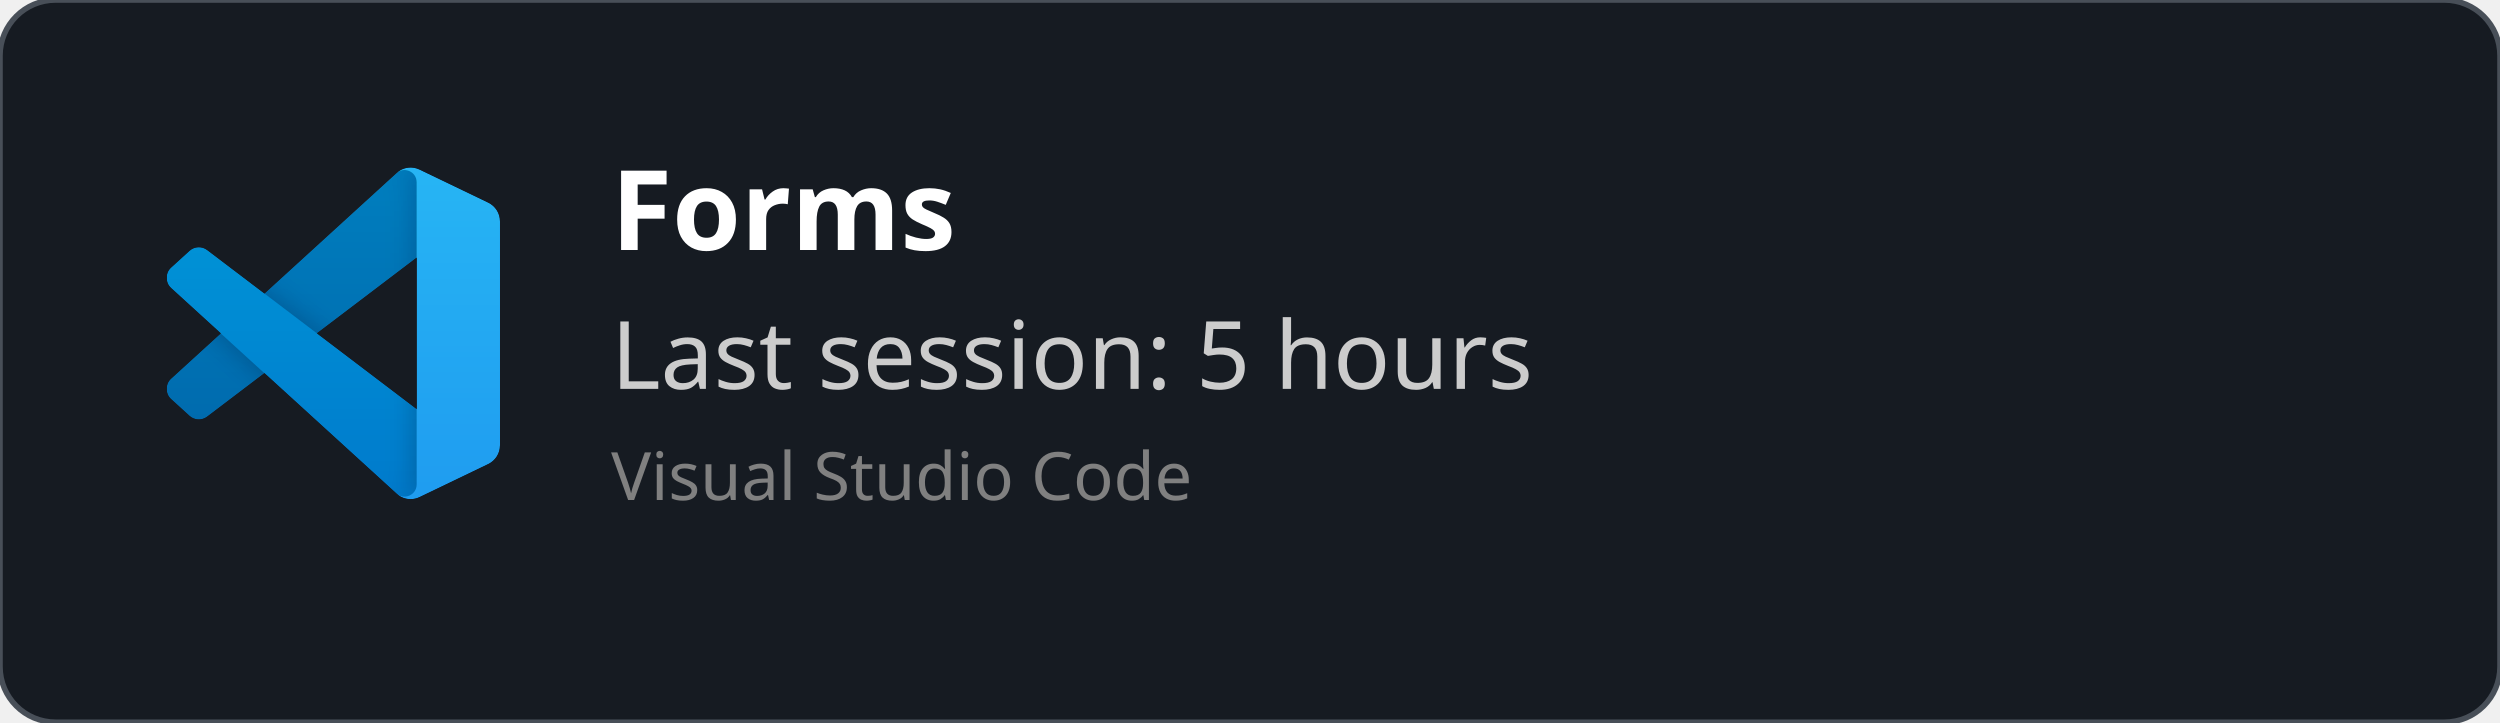
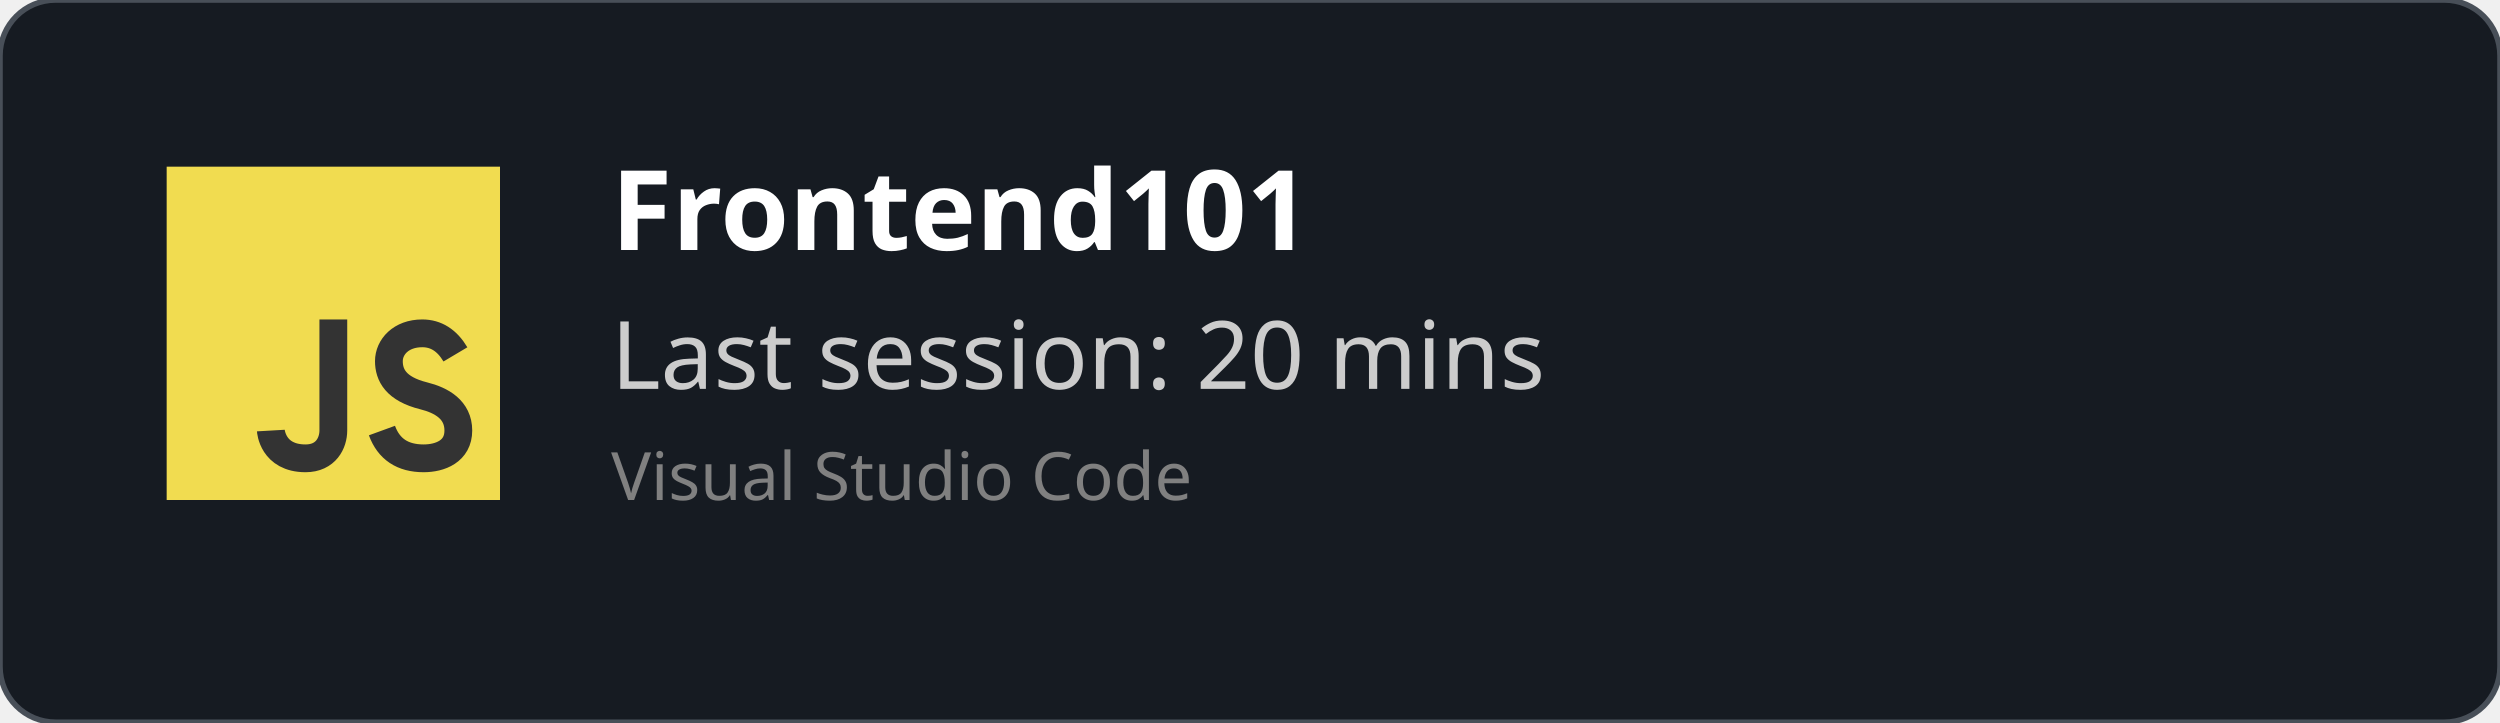
<svg xmlns="http://www.w3.org/2000/svg" width="450" height="130" viewBox="0 0 450 130" fill="none" role="img">
  <style>
    *{
        font-family: 'Segoe UI', Ubuntu, monospace
    }
    </style>
  <defs>
    <clipPath id="horizontalClip" x="20" y="20" width="500" height="200">
      <rect x="90" y="20" width="300" height="50" />
    </clipPath>
  </defs>
  <rect width="450" height="130" fill="rgba(22,27,34)" stroke="#484f58" stroke-width="1" fill-opacity="1" stroke-opacity="1" x="0" y="0" rx="10px" ry="10px">
    </rect>
-   <svg width="60" height="60" x="30" y="30" viewBox="0 0 100 100" fill="none" id="vscode">
-     <mask id="mask0" mask-type="alpha" maskUnits="userSpaceOnUse" x="0" y="0" width="100" height="100">
-       <path fill-rule="evenodd" clip-rule="evenodd" d="M70.912 99.317C72.487 99.931 74.283 99.891 75.873 99.126L96.461 89.22C98.624 88.179 100 85.989 100 83.587V16.413C100 14.011 98.624 11.822 96.461 10.781L75.873 0.874C73.786 -0.13 71.345 0.116 69.513 1.447C69.252 1.637 69.003 1.849 68.769 2.083L29.355 38.041L12.187 25.01C10.589 23.797 8.354 23.896 6.869 25.246L1.363 30.255C-0.453 31.906 -0.455 34.763 1.359 36.417L16.247 50L1.359 63.583C-0.455 65.237 -0.453 68.094 1.363 69.745L6.869 74.754C8.354 76.104 10.589 76.204 12.187 74.99L29.355 61.959L68.769 97.917C69.392 98.541 70.125 99.01 70.912 99.317ZM75.015 27.299L45.109 50L75.015 72.701V27.299Z" fill="white" />
-     </mask>
-     <g mask="url(#mask0)">
-       <path d="M96.461 10.796L75.857 0.876C73.472 -0.273 70.622 0.212 68.75 2.083L1.299 63.583C-0.516 65.237 -0.514 68.094 1.303 69.745L6.813 74.754C8.298 76.104 10.535 76.204 12.134 74.99L93.361 13.37C96.086 11.303 100 13.246 100 16.667V16.427C100 14.027 98.625 11.838 96.461 10.796Z" fill="#0065A9" />
-       <g filter="url(#filter0_d)">
-         <path d="M96.461 89.204L75.857 99.124C73.472 100.273 70.622 99.788 68.75 97.917L1.299 36.417C-0.516 34.763 -0.514 31.906 1.303 30.255L6.813 25.246C8.298 23.896 10.535 23.796 12.134 25.009L93.361 86.63C96.086 88.697 100 86.754 100 83.333V83.573C100 85.974 98.625 88.162 96.461 89.204Z" fill="#007ACC" />
-       </g>
-       <g filter="url(#filter1_d)">
-         <path d="M75.858 99.126C73.472 100.274 70.622 99.788 68.75 97.917C71.056 100.223 75 98.59 75 95.328V4.672C75 1.41 71.056 -0.223 68.75 2.083C70.622 0.211 73.472 -0.274 75.858 0.874L96.459 10.781C98.623 11.822 100 14.011 100 16.413V83.587C100 85.989 98.623 88.179 96.459 89.22L75.858 99.126Z" fill="#1F9CF0" />
-       </g>
-       <g style="mix-blend-mode:overlay" opacity="0.25">
-         <path fill-rule="evenodd" clip-rule="evenodd" d="M70.851 99.317C72.426 99.931 74.222 99.891 75.812 99.126L96.4 89.22C98.563 88.179 99.939 85.989 99.939 83.587V16.413C99.939 14.011 98.564 11.822 96.4 10.781L75.812 0.874C73.725 -0.13 71.284 0.116 69.453 1.447C69.191 1.637 68.942 1.849 68.708 2.083L29.294 38.041L12.126 25.01C10.528 23.796 8.293 23.896 6.809 25.246L1.302 30.255C-0.513 31.906 -0.515 34.763 1.298 36.417L16.186 50L1.298 63.583C-0.515 65.237 -0.513 68.094 1.302 69.745L6.809 74.754C8.293 76.104 10.528 76.204 12.126 74.99L29.294 61.959L68.708 97.917C69.332 98.54 70.064 99.01 70.851 99.317ZM74.954 27.299L45.048 50L74.954 72.701V27.299Z" fill="url(#paint0_linear)" />
-       </g>
+   <svg width="60px" height="60px" x="30" y="30" viewBox="0 0 24 24" id="js">
+     <g fill="none" fill-rule="evenodd">
+       <rect width="24" height="24" fill="#F1DC50" />
+       <path stroke="#333" stroke-width="2" d="M12,11 C12,15.749 12,18.416 12,19 C12,19.876 11.477,21 10,21 C7.615,21 7.5,19 7.5,19 M20.79,13.516 C20.19,12.505 19.394,12 18.404,12 C16.856,12 16,13 16,14 C16,15 16.5,16 18.508,16.5 C19.786,16.818 21,17.5 21,19 C21,20.5 19.685,21 18.5,21 C16.986,21 15.986,20.333 15.5,19" />
    </g>
-     <defs>
-       <filter id="filter0_d" x="-8.394" y="15.829" width="116.727" height="92.246" filterUnits="userSpaceOnUse" color-interpolation-filters="sRGB">
-         <feFlood flood-opacity="0" result="BackgroundImageFix" />
-         <feColorMatrix in="SourceAlpha" type="matrix" values="0 0 0 0 0 0 0 0 0 0 0 0 0 0 0 0 0 0 127 0" />
-         <feOffset />
-         <feGaussianBlur stdDeviation="4.167" />
-         <feColorMatrix type="matrix" values="0 0 0 0 0 0 0 0 0 0 0 0 0 0 0 0 0 0 0.25 0" />
-         <feBlend mode="overlay" in2="BackgroundImageFix" result="effect1_dropShadow" />
-         <feBlend mode="normal" in="SourceGraphic" in2="effect1_dropShadow" result="shape" />
-       </filter>
-       <filter id="filter1_d" x="60.417" y="-8.076" width="47.917" height="116.151" filterUnits="userSpaceOnUse" color-interpolation-filters="sRGB">
-         <feFlood flood-opacity="0" result="BackgroundImageFix" />
-         <feColorMatrix in="SourceAlpha" type="matrix" values="0 0 0 0 0 0 0 0 0 0 0 0 0 0 0 0 0 0 127 0" />
-         <feOffset />
-         <feGaussianBlur stdDeviation="4.167" />
-         <feColorMatrix type="matrix" values="0 0 0 0 0 0 0 0 0 0 0 0 0 0 0 0 0 0 0.25 0" />
-         <feBlend mode="overlay" in2="BackgroundImageFix" result="effect1_dropShadow" />
-         <feBlend mode="normal" in="SourceGraphic" in2="effect1_dropShadow" result="shape" />
-       </filter>
-       <linearGradient id="paint0_linear" x1="49.939" y1="0.258" x2="49.939" y2="99.742" gradientUnits="userSpaceOnUse">
-         <stop stop-color="white" />
-         <stop offset="1" stop-color="white" stop-opacity="0" />
-       </linearGradient>
-     </defs>
  </svg>
  <text x="110" y="45" font-size="20" clip-path="url(#horizontalClip)" font-weight="bold" font-family="Ubuntu" fill="white">
-     Forms
+     Frontend101
    </text>
  <text x="110" y="70" font-size="17px" font-family="Ubuntu" fill="#ccc">
-     Last session: 5 hours
+     Last session: 20 mins
    </text>
  <text x="110" y="90" font-size="12px" font-family="Ubuntu" fill="grey">
    Visual Studio Code
    </text>
</svg>
